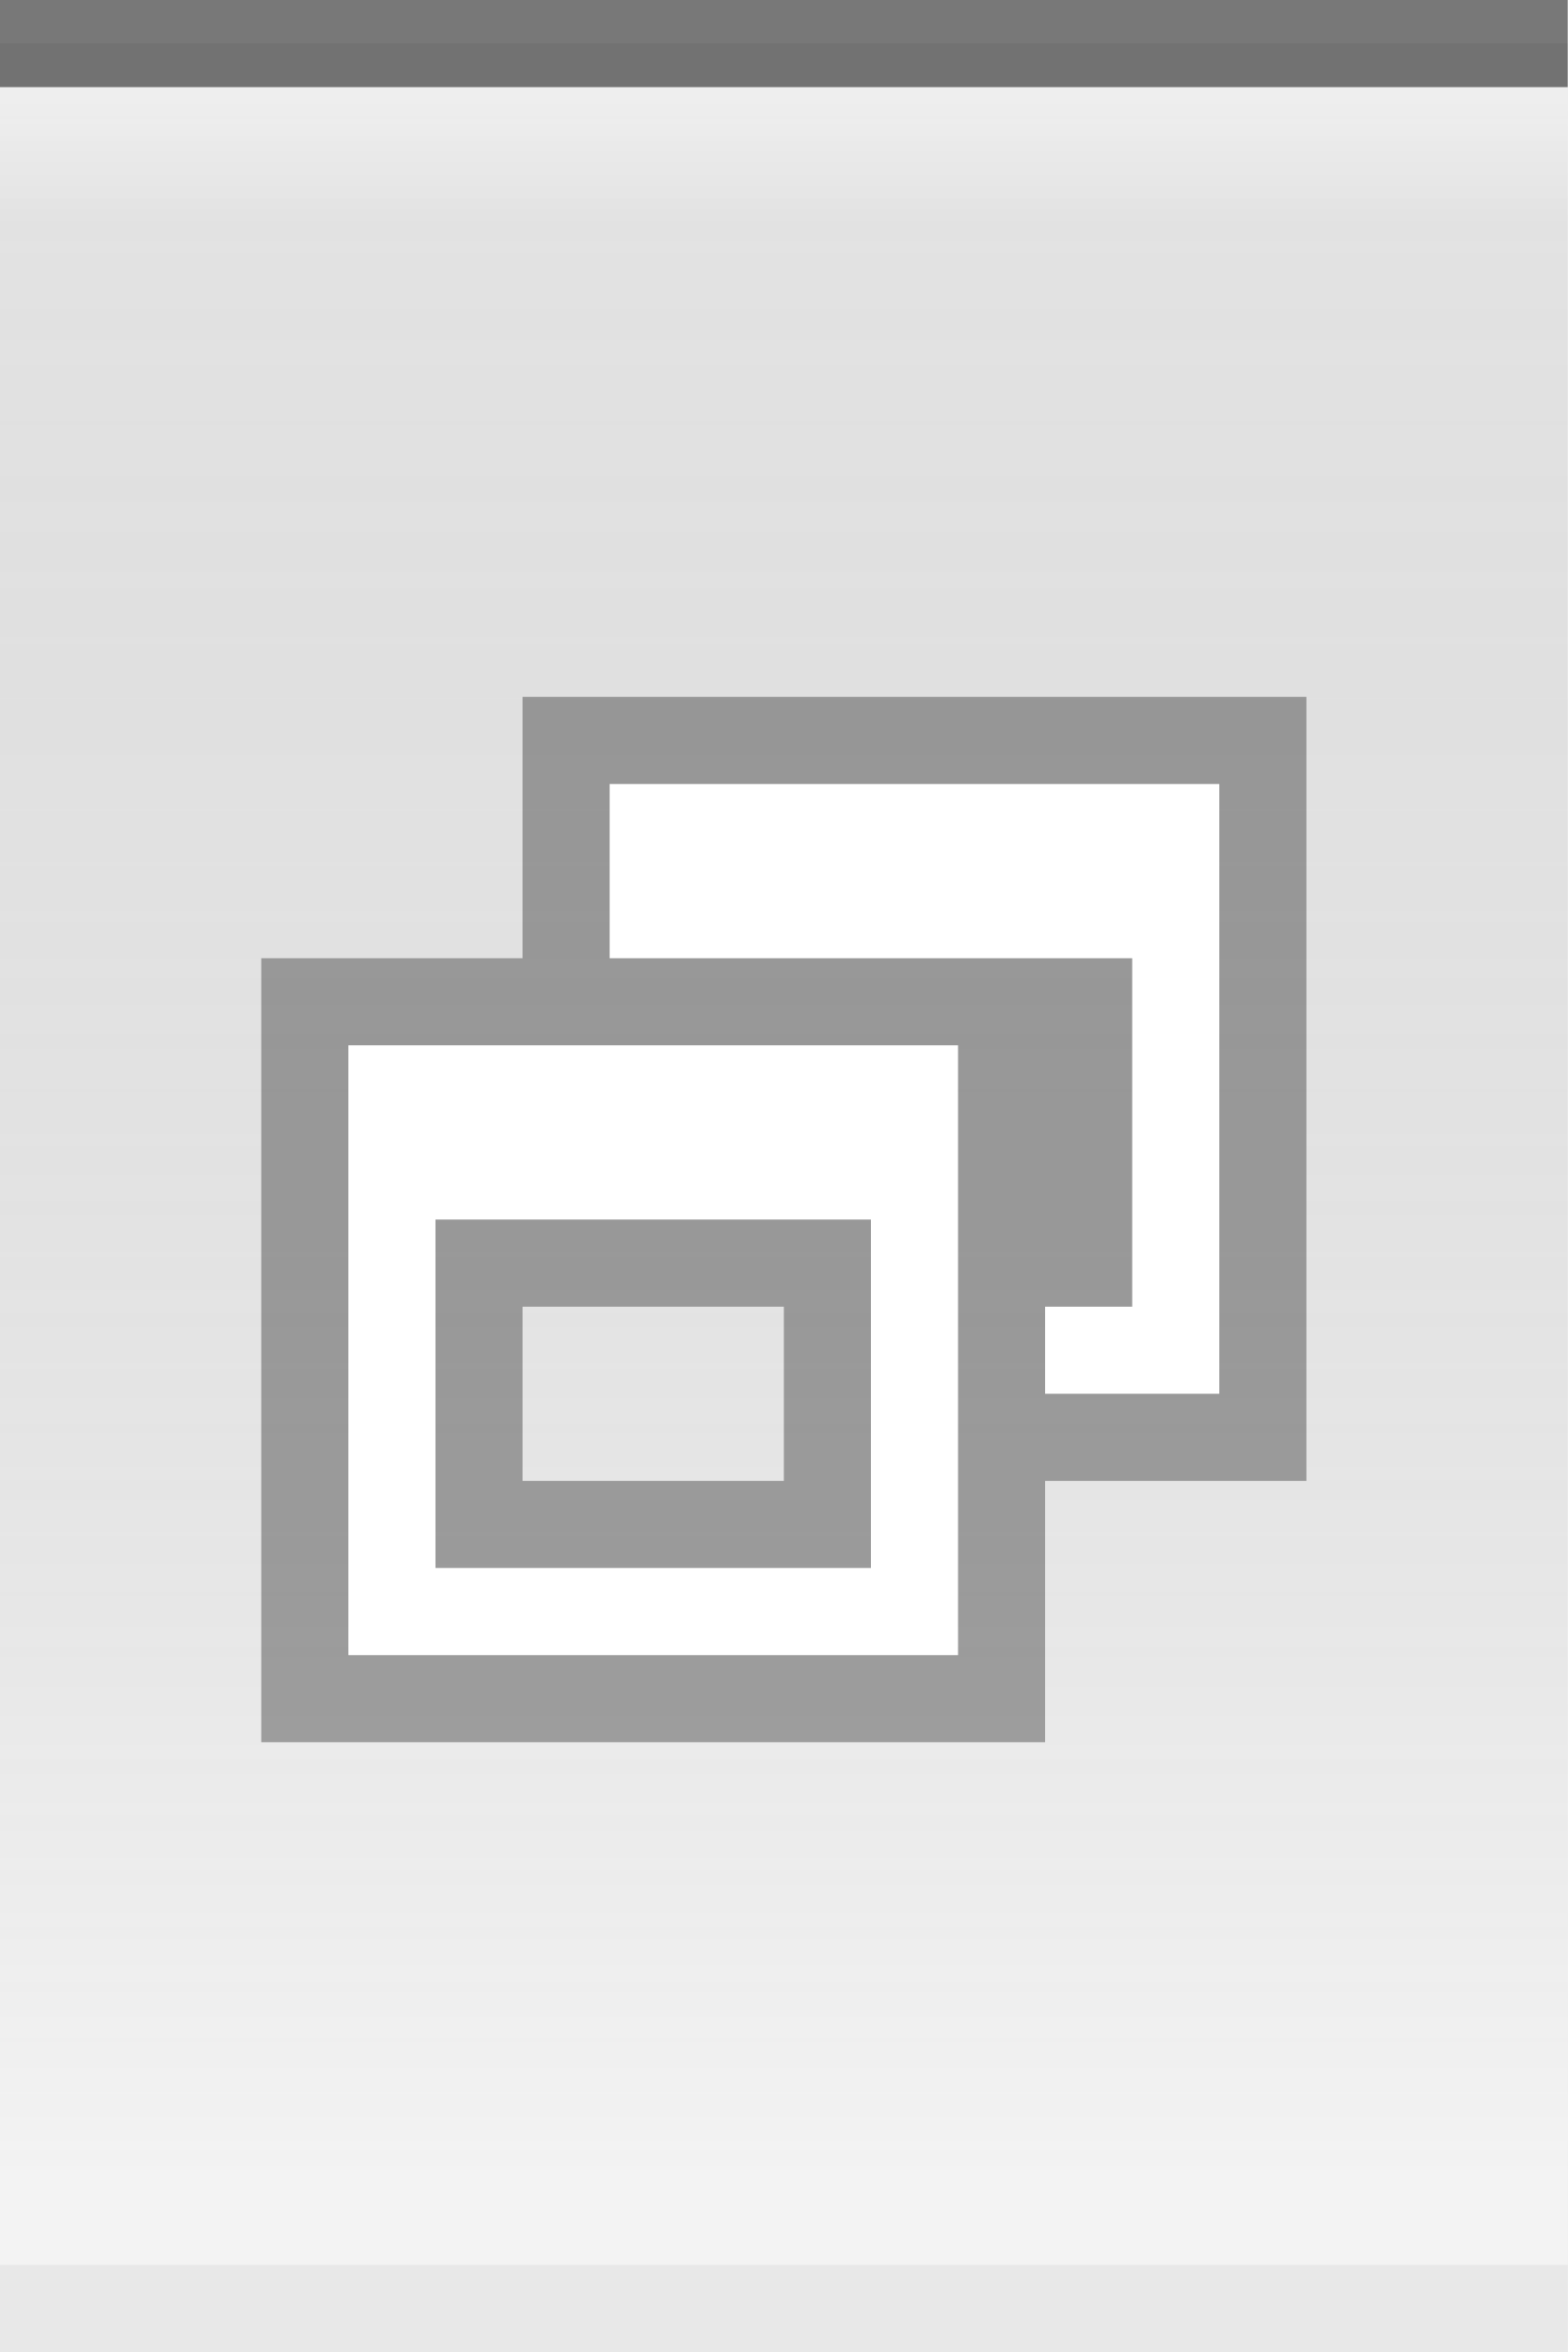
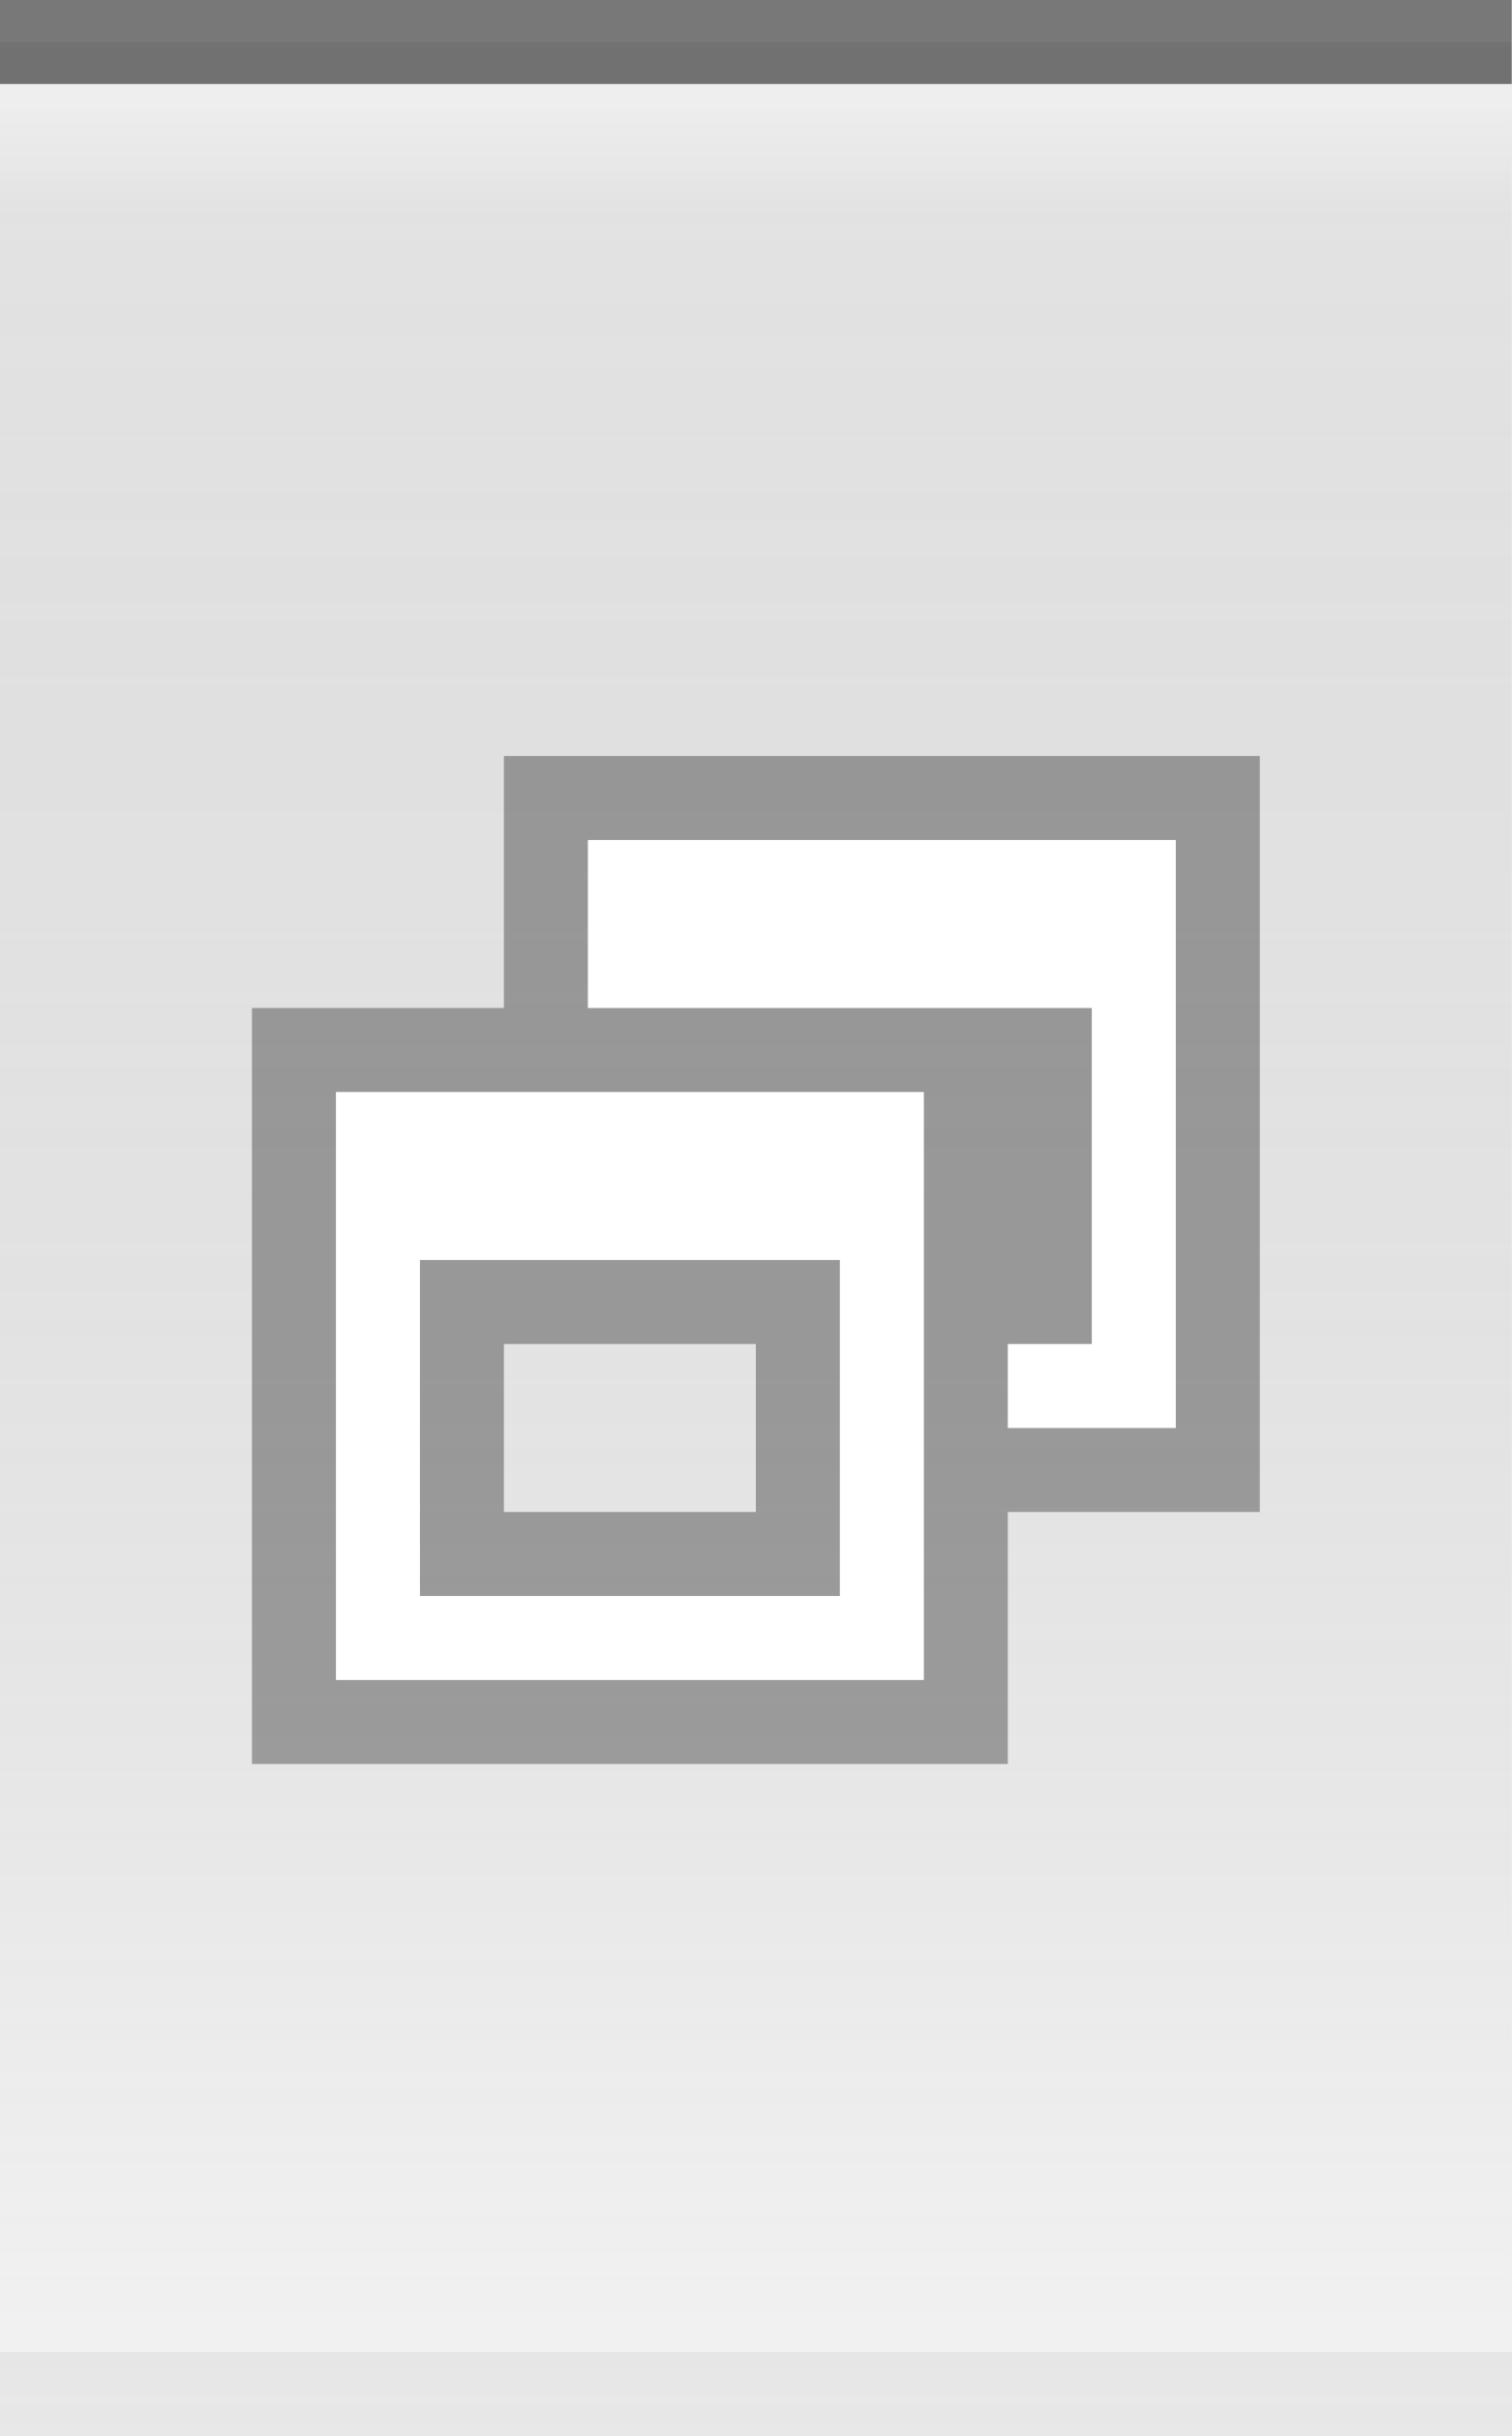
- <svg xmlns="http://www.w3.org/2000/svg" xmlns:xlink="http://www.w3.org/1999/xlink" width="18" height="27" id="svg2" version="1.0">
+ <svg xmlns="http://www.w3.org/2000/svg" xmlns:xlink="http://www.w3.org/1999/xlink" width="18" height="29" id="svg2" version="1.0">
  <defs id="defs4">
    <linearGradient id="linearGradient5873">
      <stop id="stop5875" offset="0" style="stop-color:white;stop-opacity:0.75;" />
      <stop style="stop-color:white;stop-opacity:0;" offset="1" id="stop5877" />
    </linearGradient>
    <linearGradient id="linearGradient5847">
      <stop style="stop-color:black;stop-opacity:0.05;" offset="0" id="stop5849" />
      <stop id="stop5851" offset="1" style="stop-color:white;stop-opacity:0.20;" />
    </linearGradient>
-     <linearGradient xlink:href="#linearGradient5847" id="linearGradient6945" gradientUnits="userSpaceOnUse" x1="0" y1="0.5" x2="0" y2="25" gradientTransform="matrix(1.15,0,0,1,0,0)" />
+     <linearGradient xlink:href="#linearGradient5847" id="linearGradient6945" gradientUnits="userSpaceOnUse" x1="0" y1="0" x2="0" y2="29" gradientTransform="matrix(1.15,0,0,1,0,0)" />
    <linearGradient xlink:href="#linearGradient5873" id="linearGradient6962" x1="0" y1="1" x2="0" y2="8" gradientUnits="userSpaceOnUse" gradientTransform="matrix(1,0,0,0.2,0,1)" />
  </defs>
  <g id="layer2" style="display:inline">
-     <path style="fill:url(#linearGradient6945);fill-opacity:1;fill-rule:evenodd;stroke:none;stroke-width:1;stroke-linecap:square;stroke-linejoin:miter;stroke-miterlimit:4;stroke-dasharray:none;stroke-opacity:1" d="M 0,0.5 L 18,0.5 C 18,0.5 18,27 18,27 L 0,27 L 0,0.5 z " id="path6057" />
+     <path style="fill:url(#linearGradient6945);fill-opacity:1;fill-rule:evenodd;stroke:none;stroke-width:1;stroke-linecap:square;stroke-linejoin:miter;stroke-miterlimit:4;stroke-dasharray:none;stroke-opacity:1" d="M 0,0.5 L 18,0.5 C 18,0.5 18,29 18,29 L 0,29 L 0,0.5 z " id="path6057" />
  </g>
  <g id="layer3">
    <path style="fill:url(#linearGradient6962);fill-opacity:0.50;fill-rule:evenodd;stroke:none;stroke-width:1px;stroke-linecap:square;stroke-linejoin:miter;stroke-opacity:1" d="M 0,1 L 18,1 C 18,1 18,4 18,4 L 0,4 L 0,3 z " id="path6061" />
  </g>
  <g id="layer1" style="display:inline">
    <path style="fill:none;fill-opacity:0.50;fill-rule:evenodd;stroke:black;stroke-width:1px;stroke-linecap:square;stroke-linejoin:miter;stroke-opacity:0.50" d="M 0.5,0.5 L 17.5,0.5" id="path6059" />
  </g>
  <g id="g20">
-     <g style="display:inline" id="g1626" transform="translate(3,8)">
+     <g style="display:inline" id="g1626" transform="translate(3,9)">
      <path id="rect2318" d="M 3,0 L 3,3 L 0,3 L 0,12 L 9,12 L 9,9 L 12,9 L 12,0 L 3,0 z M 3,7 L 6,7 L 6,9 L 3,9 L 3,7 z " style="opacity:0.33;fill:black;fill-opacity:1;stroke:black;stroke-width:0;stroke-linecap:butt;stroke-miterlimit:4;stroke-dasharray:none;stroke-opacity:1;display:inline" />
      <path id="rect2331" d="M 4,1 L 4,3 L 5,3 L 9,3 L 10,3 L 10,7 L 9,7 L 9,8 L 11,8 L 11,1 L 4,1 z " style="opacity:1;fill:white;fill-opacity:1;stroke:black;stroke-width:0;stroke-linecap:butt;stroke-miterlimit:4;stroke-dasharray:none;stroke-opacity:1" />
      <path id="rect2371" d="M 1,4 L 1,11 L 8,11 L 8,4 L 1,4 z M 2,6 L 7,6 L 7,10 L 2,10 L 2,6 z " style="opacity:1;fill:white;fill-opacity:1;stroke:black;stroke-width:0;stroke-linecap:butt;stroke-miterlimit:4;stroke-dasharray:none;stroke-opacity:1" />
    </g>
  </g>
  <g id="layer5">
-     <path style="fill:none;fill-opacity:0.50;fill-rule:evenodd;stroke:black;stroke-width:1px;stroke-linecap:square;stroke-linejoin:miter;stroke-opacity:0.05" d="M 0.5,26.5 L 17.5,26.5" id="path6989" />
+     <path style="fill:none;fill-opacity:0.50;fill-rule:evenodd;stroke:black;stroke-width:1px;stroke-linecap:square;stroke-linejoin:miter;stroke-opacity:0.05" d="M 0.5,28.5 L 17.5,28.5" id="path6989" />
  </g>
</svg>
